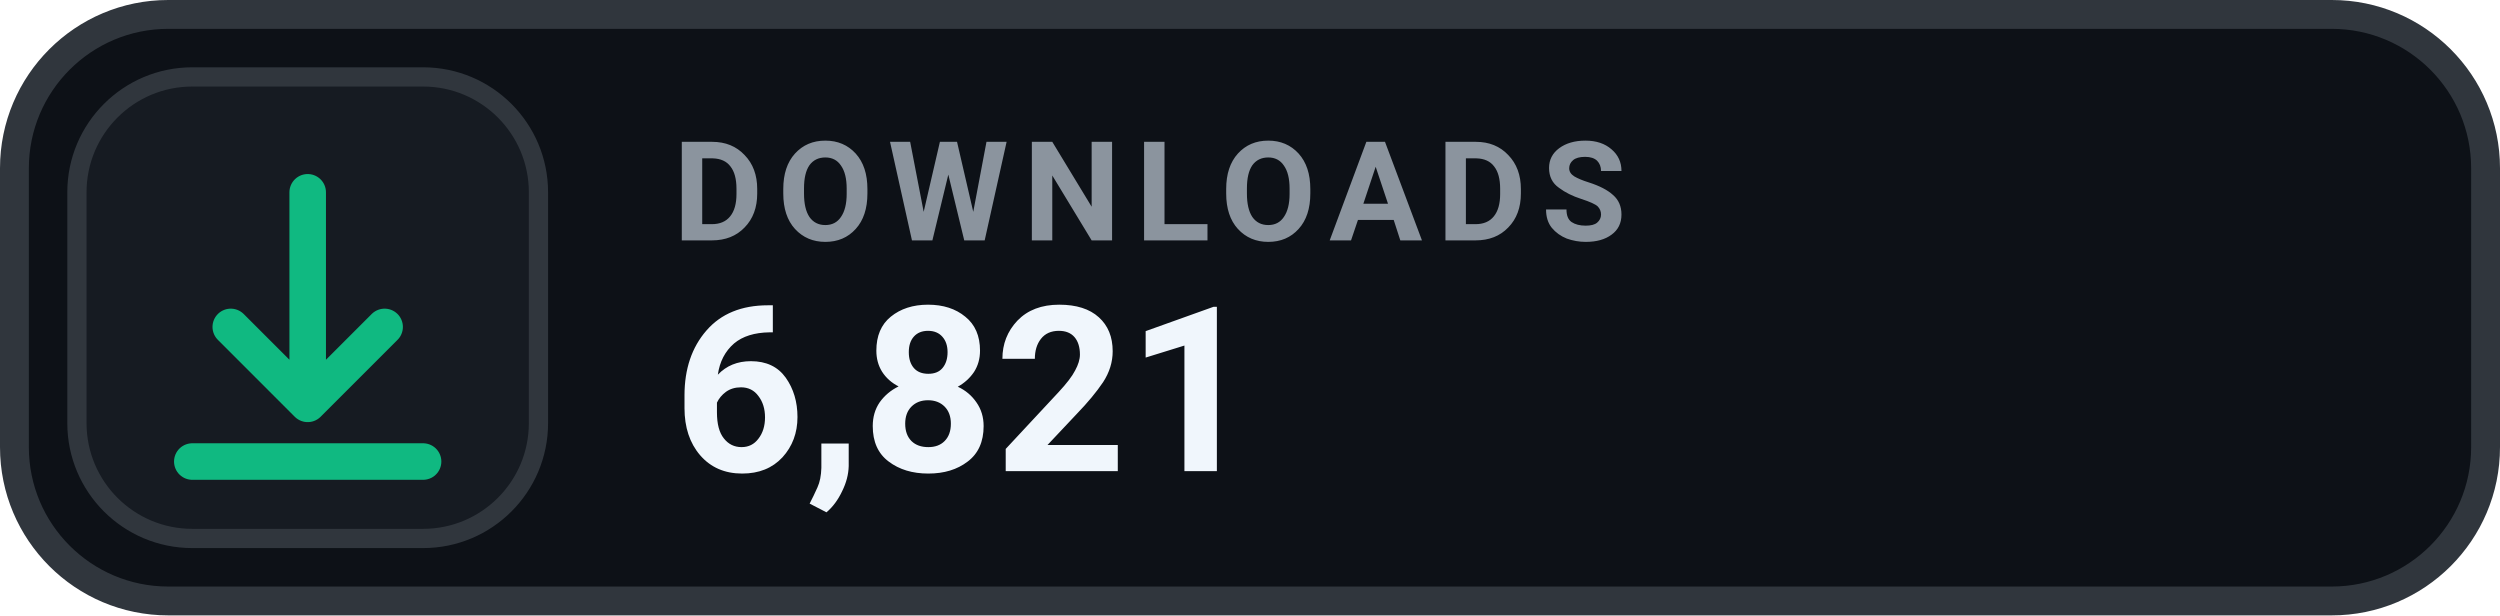
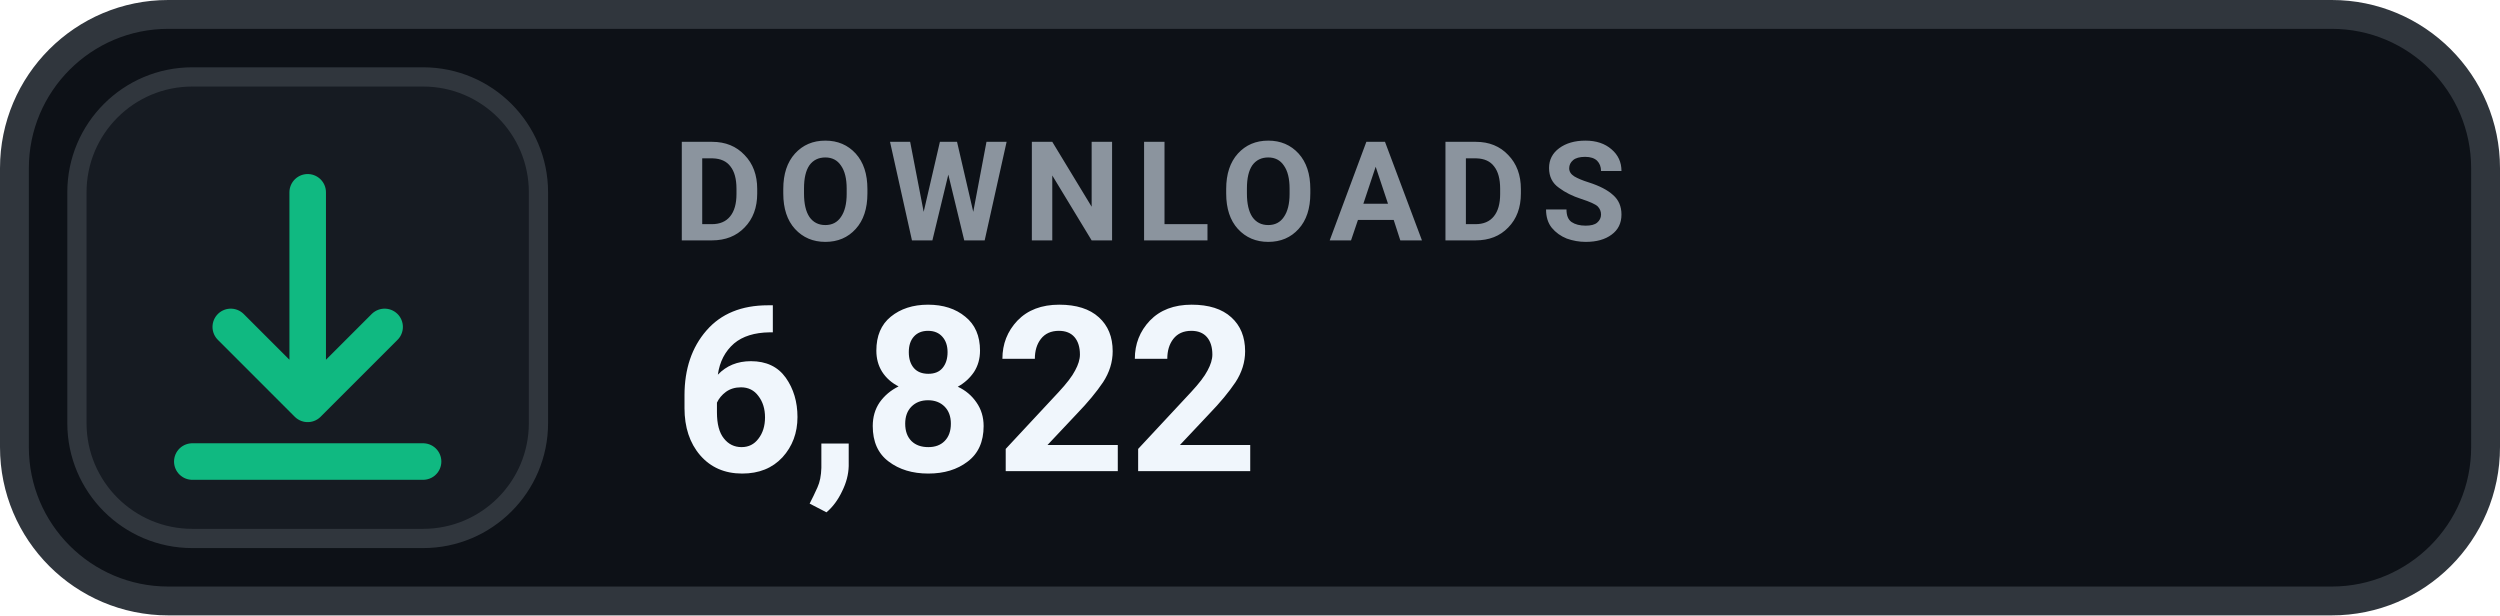
- <svg xmlns="http://www.w3.org/2000/svg" width="130" height="32" viewBox="0 0 130 32" role="img" aria-label="DOWNLOADS 6,821">
+ <svg xmlns="http://www.w3.org/2000/svg" width="130" height="32" viewBox="0 0 130 32" role="img" aria-label="DOWNLOADS 6,822">
  <rect x=".75" y=".75" width="128.5" height="30.5" rx="8" fill="#0D1117" stroke="#30363D" stroke-width="1.5" />
  <rect x="4" y="4" width="24" height="24" rx="6" fill="#161B22" stroke="#30363D" stroke-width="1" />
  <g transform="translate(16 16)" style="color:#10B981;">
    <path d="M0 -6 v11 m0 0 l4 -4 m-4 4 l-4 -4 M-6 8 h12" fill="none" stroke="currentColor" stroke-width="1.9" stroke-linecap="round" stroke-linejoin="round" />
  </g>
  <text x="35" y="12.5" fill="#8B949E" font-family="-apple-system,BlinkMacSystemFont,'Segoe UI',Roboto,Helvetica,Arial,sans-serif" font-size="7.2" font-weight="700" letter-spacing=".75">DOWNLOADS</text>
-   <text x="35" y="24.5" fill="#F0F6FC" font-family="-apple-system,BlinkMacSystemFont,'Segoe UI',Roboto,Helvetica,Arial,sans-serif" font-size="12" font-weight="700">6,821</text>
+   <text x="35" y="24.5" fill="#F0F6FC" font-family="-apple-system,BlinkMacSystemFont,'Segoe UI',Roboto,Helvetica,Arial,sans-serif" font-size="12" font-weight="700">6,822</text>
</svg>
